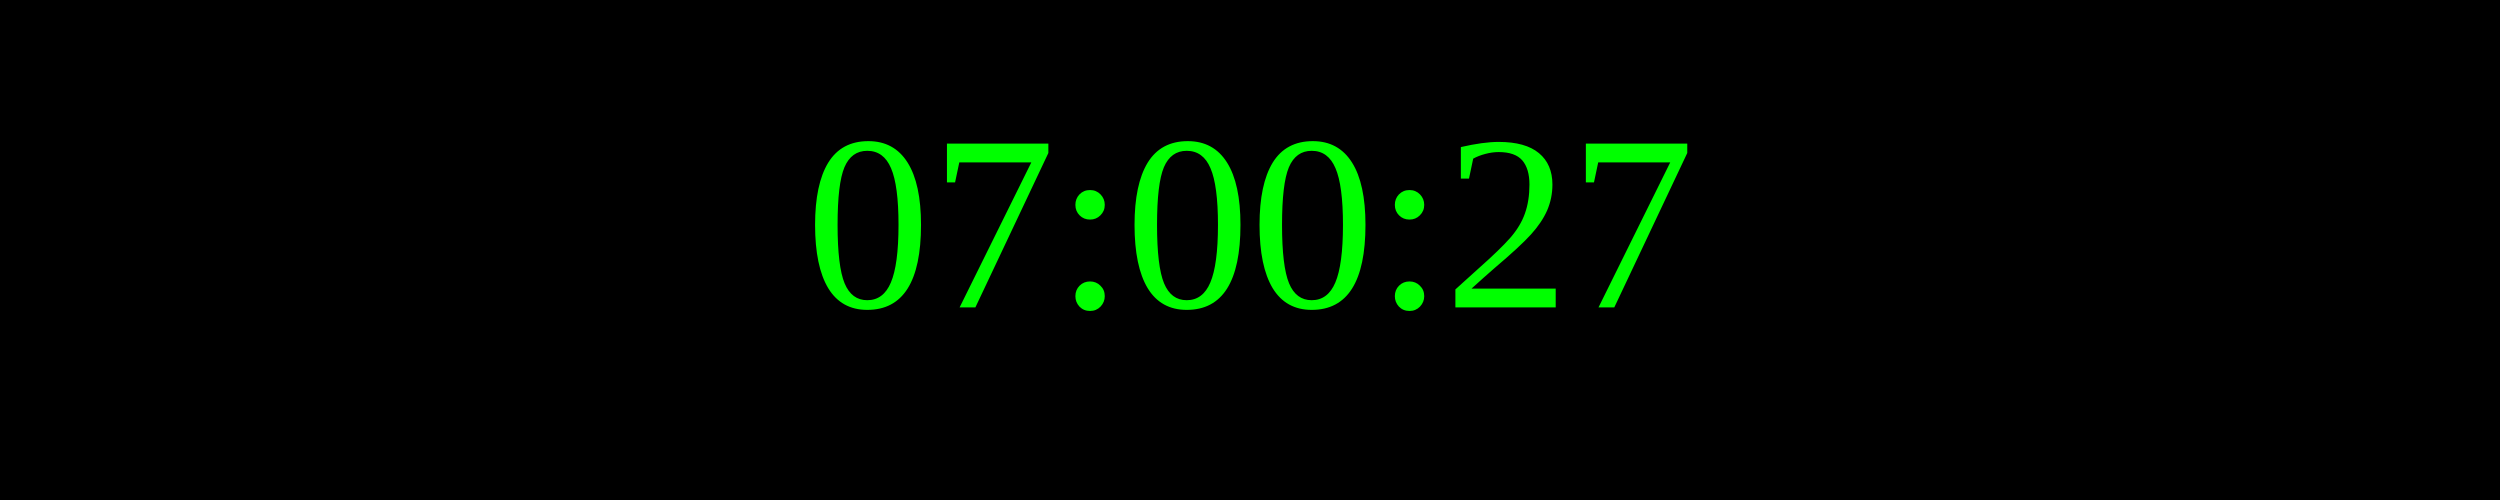
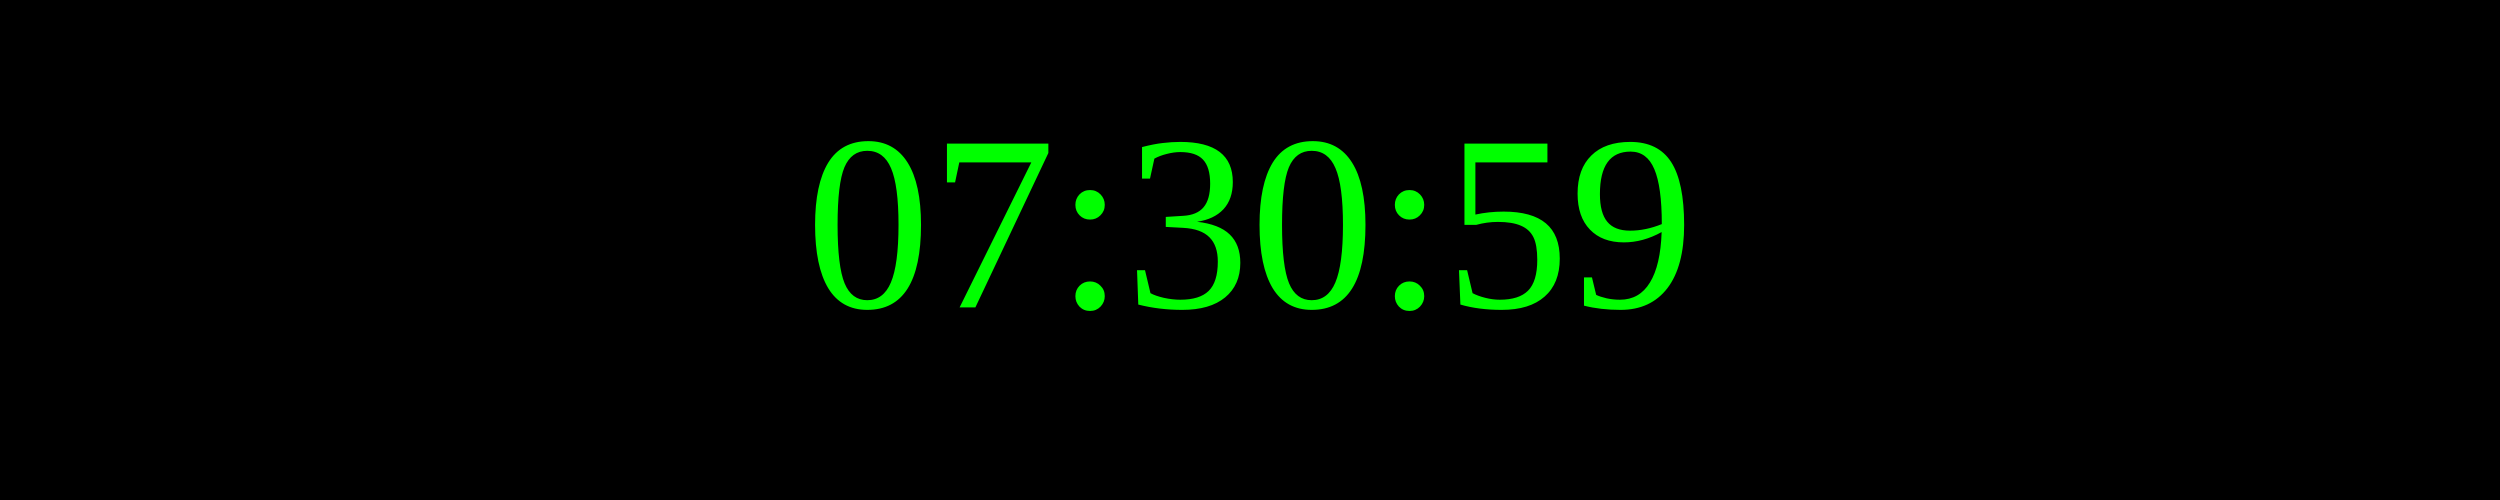
<svg xmlns="http://www.w3.org/2000/svg" width="250" height="50">
  <rect width="100%" height="100%" fill="black" />
  <text x="50%" y="50%" font-size="25" fill="lime" text-anchor="middle" dominant-baseline="middle">
- 07:00:27
+ 07:30:59
</text>
</svg>
